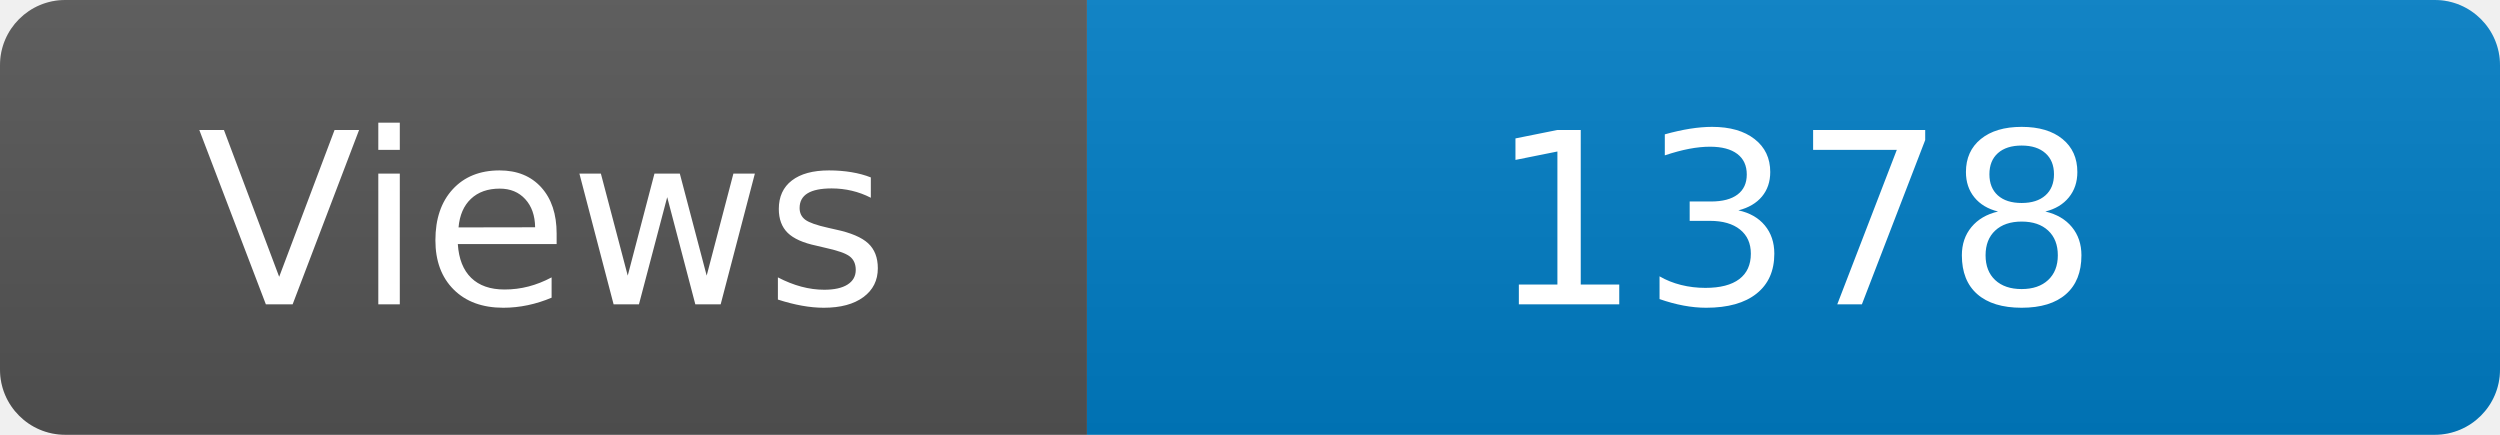
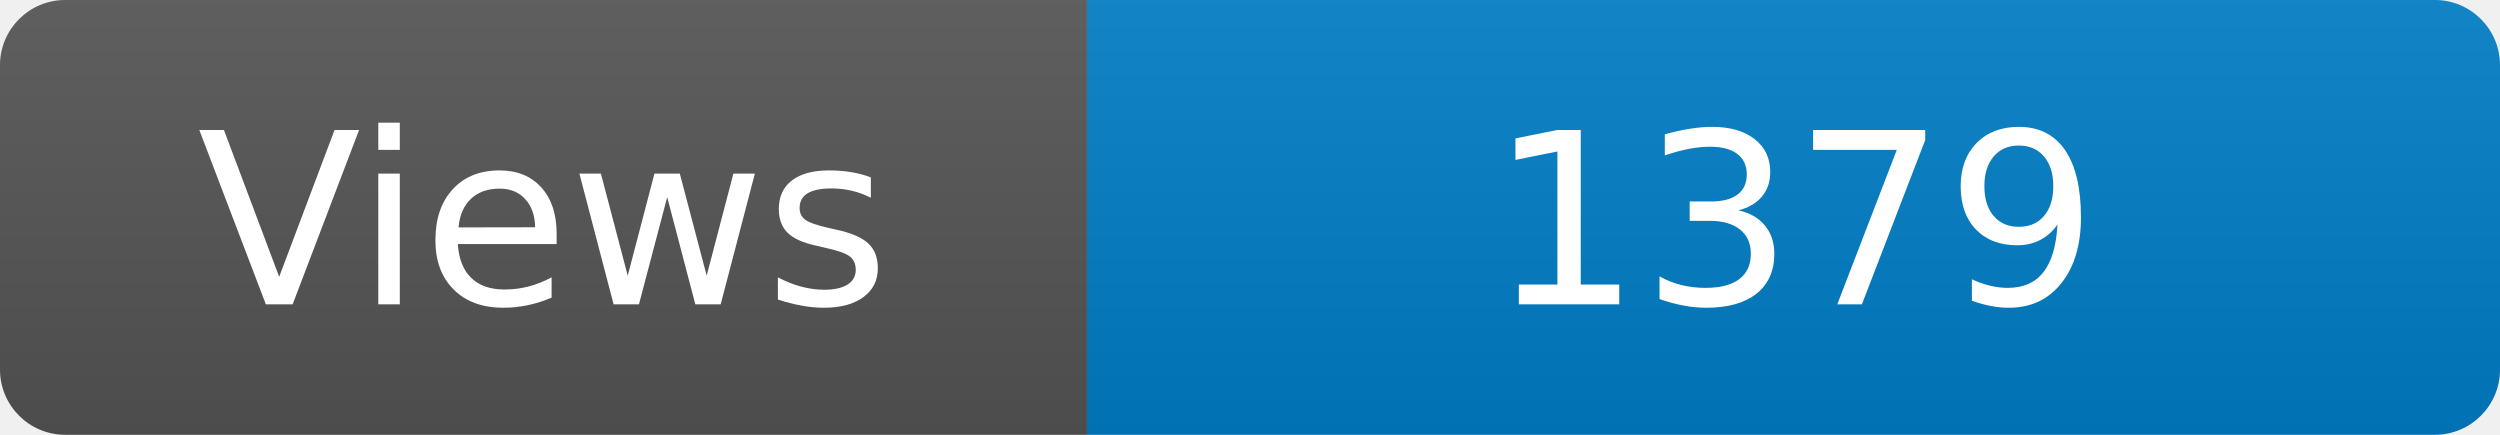
<svg xmlns="http://www.w3.org/2000/svg" width="115" height="20" role="img" aria-label="Maintained?: yes">
  <linearGradient id="s" x2="0" y2="100%">
    <stop offset="0" stop-color="#bbb" stop-opacity=".1" />
    <stop offset="1" stop-opacity=".1" />
  </linearGradient>
  <clipPath id="r">
    <rect width="115" height="20" rx="3" fill="#fff" />
  </clipPath>
  <g clip-path="url(#r)">
    <rect width="50" height="20" fill="#555" />
    <rect x="50" width="160" height="20" fill="#007ec6" />
    <rect width="115" height="20" fill="url(#s)" />
  </g>
  <g fill="#fff" text-anchor="middle" font-family="Verdana,Geneva,DejaVu Sans,sans-serif" font-size="110">
    <text x="250" y="140" transform="scale(.1)" fill="#fff">Views</text>
-     <text x="825" y="140" transform="scale(.1)" fill="#fff">1378</text>
+     <text x="825" y="140" transform="scale(.1)" fill="#fff">1379</text>
  </g>
</svg>
